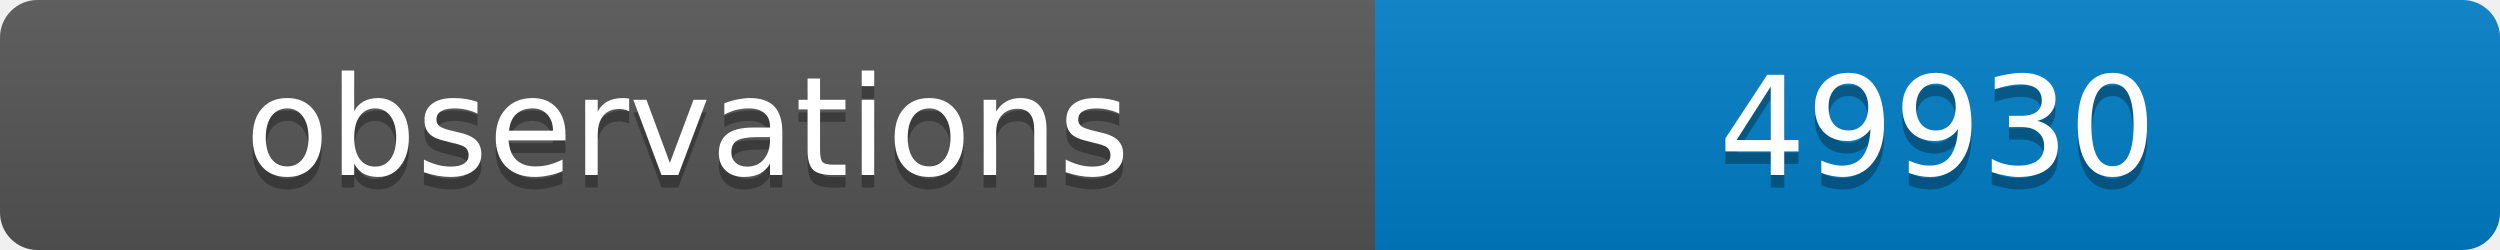
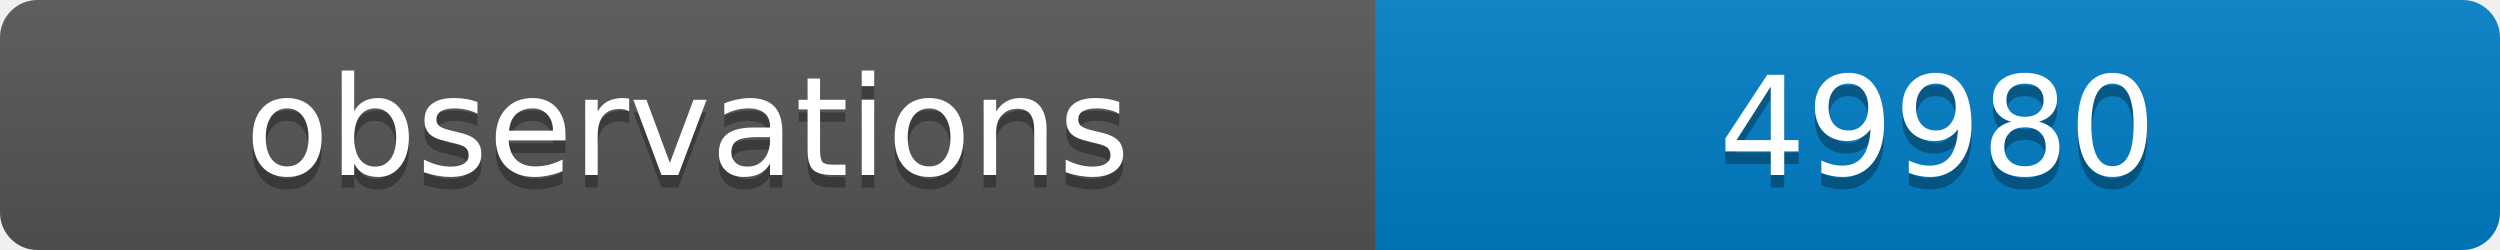
<svg xmlns="http://www.w3.org/2000/svg" width="200" height="20">
  <linearGradient id="b" x2="0" y2="100%">
    <stop offset="0" stop-color="#bbb" stop-opacity=".1" />
    <stop offset="1" stop-opacity=".1" />
  </linearGradient>
  <clipPath id="a">
    <rect width="200" height="20" rx="3" fill="#fff" />
  </clipPath>
  <g clip-path="url(#a)">
    <path fill="#555" d="M0 0h110v20H0z" />
    <path fill="#007ec6" d="M110 0h90v20H110z" />
    <path fill="url(#b)" d="M0 0h200v20H0z" />
  </g>
  <g fill="#fff" text-anchor="middle" font-family="DejaVu Sans,Verdana,Geneva,sans-serif" font-size="11">
    <text x="55" y="15" fill="#010101" fill-opacity=".3">observations</text>
    <text x="55" y="14">observations</text>
-     <text x="155" y="15" fill="#010101" fill-opacity=".3">49930</text>
-     <text x="155" y="14">49930</text>
+     <text x="155" y="15" fill="#010101" fill-opacity=".3">49980</text>
+     <text x="155" y="14">49980</text>
  </g>
</svg>
